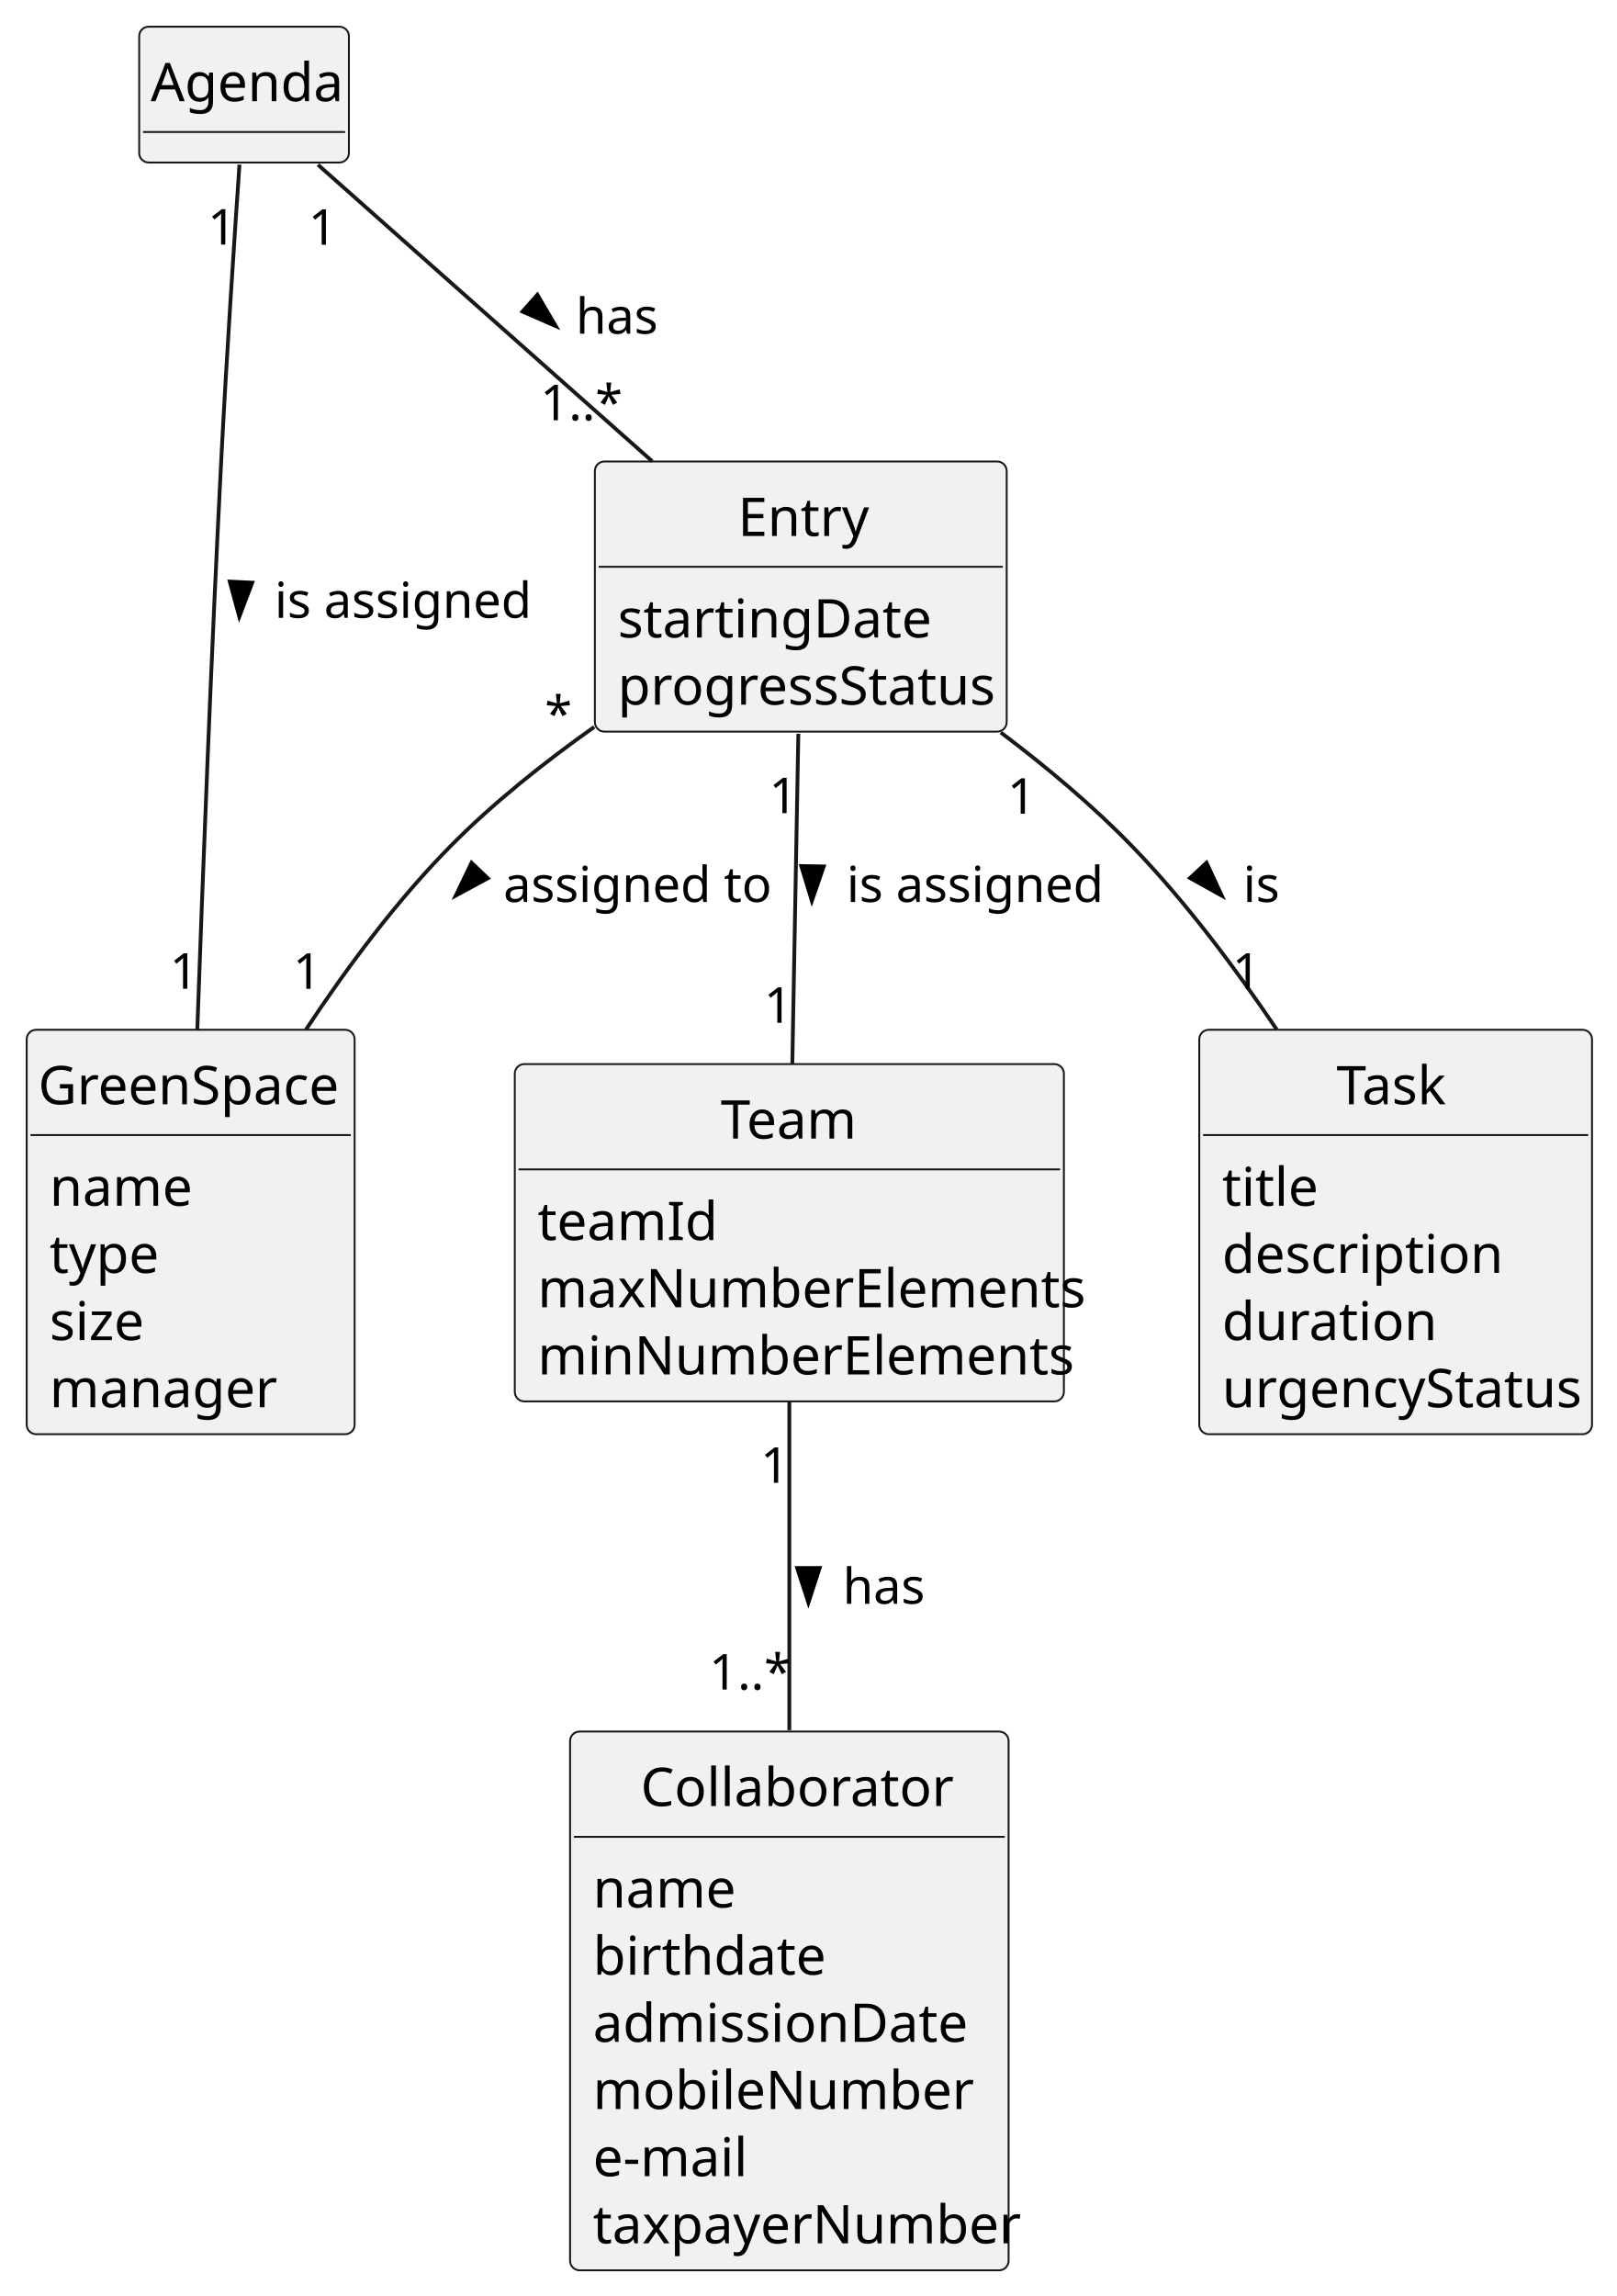
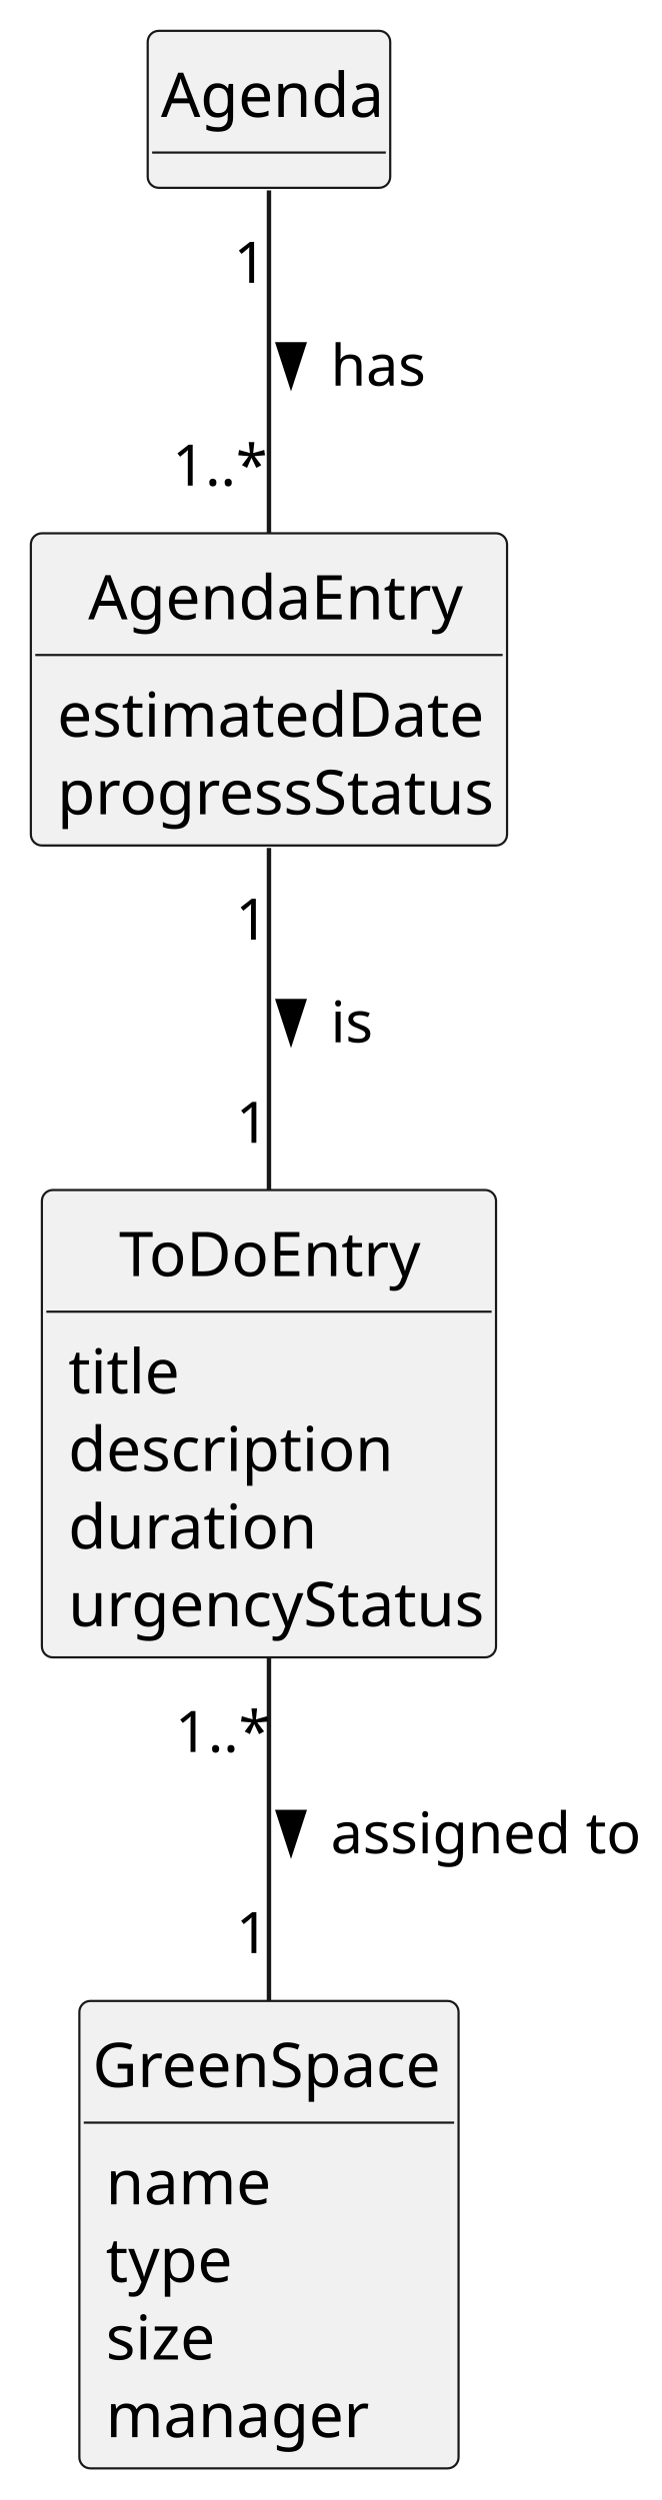
- <svg xmlns="http://www.w3.org/2000/svg" contentStyleType="text/css" height="602px" preserveAspectRatio="none" style="width:424px;height:602px;background:#FFFFFF;" version="1.1" viewBox="0 0 424 602" width="424px" zoomAndPan="magnify">
+ <svg xmlns="http://www.w3.org/2000/svg" contentStyleType="text/css" height="567px" preserveAspectRatio="none" style="width:150px;height:567px;background:#FFFFFF;" version="1.1" viewBox="0 0 150 567" width="150px" zoomAndPan="magnify">
  <defs />
  <g>
-     <g id="elem_Collaborator">
-       <rect codeLine="13" fill="#F1F1F1" height="141.266" id="Collaborator" rx="2.5" ry="2.5" style="stroke:#181818;stroke-width:0.5;" width="115" x="149.5" y="454" />
-       <text fill="#000000" font-family="sans-serif" font-size="14" lengthAdjust="spacing" textLength="78" x="168" y="473.533">Collaborator</text>
-       <line style="stroke:#181818;stroke-width:0.5;" x1="150.5" x2="263.5" y1="481.609" y2="481.609" />
-       <text fill="#000000" font-family="sans-serif" font-size="14" lengthAdjust="spacing" textLength="35" x="155.5" y="500.143">name</text>
-       <text fill="#000000" font-family="sans-serif" font-size="14" lengthAdjust="spacing" textLength="56" x="155.5" y="517.752">birthdate</text>
-       <text fill="#000000" font-family="sans-serif" font-size="14" lengthAdjust="spacing" textLength="93" x="155.5" y="535.361">admissionDate</text>
-       <text fill="#000000" font-family="sans-serif" font-size="14" lengthAdjust="spacing" textLength="90" x="155.5" y="552.971">mobileNumber</text>
-       <text fill="#000000" font-family="sans-serif" font-size="14" lengthAdjust="spacing" textLength="38" x="155.5" y="570.58">e-mail</text>
-       <text fill="#000000" font-family="sans-serif" font-size="14" lengthAdjust="spacing" textLength="103" x="155.5" y="588.189">taxpayerNumber</text>
+     <g id="elem_AgendaEntry">
+       <rect codeLine="14" fill="#F1F1F1" height="70.828" id="AgendaEntry" rx="2.5" ry="2.5" style="stroke:#181818;stroke-width:0.5;" width="108" x="7" y="121" />
+       <text fill="#000000" font-family="sans-serif" font-size="14" lengthAdjust="spacing" textLength="82" x="20" y="140.533">AgendaEntry</text>
+       <line style="stroke:#181818;stroke-width:0.5;" x1="8" x2="114" y1="148.609" y2="148.609" />
+       <text fill="#000000" font-family="sans-serif" font-size="14" lengthAdjust="spacing" textLength="91" x="13" y="167.143">estimatedDate</text>
+       <text fill="#000000" font-family="sans-serif" font-size="14" lengthAdjust="spacing" textLength="96" x="13" y="184.752">progressStatus</text>
    </g>
-     <g id="elem_Team">
-       <rect codeLine="22" fill="#F1F1F1" height="88.438" id="Team" rx="2.5" ry="2.5" style="stroke:#181818;stroke-width:0.5;" width="144" x="135" y="279" />
-       <text fill="#000000" font-family="sans-serif" font-size="14" lengthAdjust="spacing" textLength="36" x="189" y="298.533">Team</text>
-       <line style="stroke:#181818;stroke-width:0.5;" x1="136" x2="278" y1="306.609" y2="306.609" />
-       <text fill="#000000" font-family="sans-serif" font-size="14" lengthAdjust="spacing" textLength="42" x="141" y="325.143">teamId</text>
-       <text fill="#000000" font-family="sans-serif" font-size="14" lengthAdjust="spacing" textLength="132" x="141" y="342.752">maxNumberElements</text>
-       <text fill="#000000" font-family="sans-serif" font-size="14" lengthAdjust="spacing" textLength="129" x="141" y="360.361">minNumberElements</text>
+     <g id="elem_ToDoEntry">
+       <rect codeLine="21" fill="#F1F1F1" height="106.047" id="ToDoEntry" rx="2.5" ry="2.5" style="stroke:#181818;stroke-width:0.5;" width="103" x="9.5" y="270" />
+       <text fill="#000000" font-family="sans-serif" font-size="14" lengthAdjust="spacing" textLength="68" x="27" y="289.533">ToDoEntry</text>
+       <line style="stroke:#181818;stroke-width:0.5;" x1="10.5" x2="111.5" y1="297.609" y2="297.609" />
+       <text fill="#000000" font-family="sans-serif" font-size="14" lengthAdjust="spacing" textLength="22" x="15.5" y="316.143">title</text>
+       <text fill="#000000" font-family="sans-serif" font-size="14" lengthAdjust="spacing" textLength="69" x="15.5" y="333.752">description</text>
+       <text fill="#000000" font-family="sans-serif" font-size="14" lengthAdjust="spacing" textLength="52" x="15.5" y="351.361">duration</text>
+       <text fill="#000000" font-family="sans-serif" font-size="14" lengthAdjust="spacing" textLength="91" x="15.5" y="368.971">urgencyStatus</text>
+     </g>
+     <g id="elem_Agenda">
+       <rect codeLine="29" fill="#F1F1F1" height="35.609" id="Agenda" rx="2.5" ry="2.5" style="stroke:#181818;stroke-width:0.5;" width="55" x="33.5" y="7" />
+       <text fill="#000000" font-family="sans-serif" font-size="14" lengthAdjust="spacing" textLength="49" x="36.5" y="26.533">Agenda</text>
+       <line style="stroke:#181818;stroke-width:0.5;" x1="34.5" x2="87.5" y1="34.609" y2="34.609" />
    </g>
    <g id="elem_GreenSpace">
-       <rect codeLine="28" fill="#F1F1F1" height="106.047" id="GreenSpace" rx="2.5" ry="2.5" style="stroke:#181818;stroke-width:0.5;" width="86" x="7" y="270" />
-       <text fill="#000000" font-family="sans-serif" font-size="14" lengthAdjust="spacing" textLength="80" x="10" y="289.533">GreenSpace</text>
-       <line style="stroke:#181818;stroke-width:0.5;" x1="8" x2="92" y1="297.609" y2="297.609" />
-       <text fill="#000000" font-family="sans-serif" font-size="14" lengthAdjust="spacing" textLength="35" x="13" y="316.143">name</text>
-       <text fill="#000000" font-family="sans-serif" font-size="14" lengthAdjust="spacing" textLength="27" x="13" y="333.752">type</text>
-       <text fill="#000000" font-family="sans-serif" font-size="14" lengthAdjust="spacing" textLength="24" x="13" y="351.361">size</text>
-       <text fill="#000000" font-family="sans-serif" font-size="14" lengthAdjust="spacing" textLength="56" x="13" y="368.971">manager</text>
+       <rect codeLine="32" fill="#F1F1F1" height="106.047" id="GreenSpace" rx="2.5" ry="2.5" style="stroke:#181818;stroke-width:0.5;" width="86" x="18" y="454" />
+       <text fill="#000000" font-family="sans-serif" font-size="14" lengthAdjust="spacing" textLength="80" x="21" y="473.533">GreenSpace</text>
+       <line style="stroke:#181818;stroke-width:0.5;" x1="19" x2="103" y1="481.609" y2="481.609" />
+       <text fill="#000000" font-family="sans-serif" font-size="14" lengthAdjust="spacing" textLength="35" x="24" y="500.143">name</text>
+       <text fill="#000000" font-family="sans-serif" font-size="14" lengthAdjust="spacing" textLength="27" x="24" y="517.752">type</text>
+       <text fill="#000000" font-family="sans-serif" font-size="14" lengthAdjust="spacing" textLength="24" x="24" y="535.361">size</text>
+       <text fill="#000000" font-family="sans-serif" font-size="14" lengthAdjust="spacing" textLength="56" x="24" y="552.971">manager</text>
    </g>
-     <g id="elem_Entry">
-       <rect codeLine="36" fill="#F1F1F1" height="70.828" id="Entry" rx="2.5" ry="2.5" style="stroke:#181818;stroke-width:0.5;" width="108" x="156" y="121" />
-       <text fill="#000000" font-family="sans-serif" font-size="14" lengthAdjust="spacing" textLength="33" x="193.5" y="140.533">Entry</text>
-       <line style="stroke:#181818;stroke-width:0.5;" x1="157" x2="263" y1="148.609" y2="148.609" />
-       <text fill="#000000" font-family="sans-serif" font-size="14" lengthAdjust="spacing" textLength="77" x="162" y="167.143">startingDate</text>
-       <text fill="#000000" font-family="sans-serif" font-size="14" lengthAdjust="spacing" textLength="96" x="162" y="184.752">progressStatus</text>
+     <g id="link_Agenda_AgendaEntry">
+       <path codeLine="39" d="M61,43.2 C61,62.94 61,95.84 61,120.94 " fill="none" id="Agenda-AgendaEntry" style="stroke:#181818;stroke-width:1.0;" />
+       <polygon fill="#000000" points="66,87.176,68.939,78.131,63.061,78.131,66,87.176" style="stroke:#000000;stroke-width:1.0;" />
+       <text fill="#000000" font-family="sans-serif" font-size="13" lengthAdjust="spacing" textLength="21" x="75" y="87.495">has</text>
+       <text fill="#000000" font-family="sans-serif" font-size="13" lengthAdjust="spacing" textLength="7" x="53.016" y="64.168">1</text>
+       <text fill="#000000" font-family="sans-serif" font-size="13" lengthAdjust="spacing" textLength="20" x="39.094" y="110.181">1..*</text>
    </g>
-     <g id="elem_Task">
-       <rect codeLine="43" fill="#F1F1F1" height="106.047" id="Task" rx="2.5" ry="2.5" style="stroke:#181818;stroke-width:0.5;" width="103" x="314.5" y="270" />
-       <text fill="#000000" font-family="sans-serif" font-size="14" lengthAdjust="spacing" textLength="31" x="350.5" y="289.533">Task</text>
-       <line style="stroke:#181818;stroke-width:0.5;" x1="315.5" x2="416.5" y1="297.609" y2="297.609" />
-       <text fill="#000000" font-family="sans-serif" font-size="14" lengthAdjust="spacing" textLength="22" x="320.5" y="316.143">title</text>
-       <text fill="#000000" font-family="sans-serif" font-size="14" lengthAdjust="spacing" textLength="69" x="320.5" y="333.752">description</text>
-       <text fill="#000000" font-family="sans-serif" font-size="14" lengthAdjust="spacing" textLength="52" x="320.5" y="351.361">duration</text>
-       <text fill="#000000" font-family="sans-serif" font-size="14" lengthAdjust="spacing" textLength="91" x="320.5" y="368.971">urgencyStatus</text>
+     <g id="link_AgendaEntry_ToDoEntry">
+       <path codeLine="41" d="M61,192.39 C61,214.93 61,244.67 61,269.97 " fill="none" id="AgendaEntry-ToDoEntry" style="stroke:#181818;stroke-width:1.0;" />
+       <polygon fill="#000000" points="66,236.176,68.939,227.131,63.061,227.131,66,236.176" style="stroke:#000000;stroke-width:1.0;" />
+       <text fill="#000000" font-family="sans-serif" font-size="13" lengthAdjust="spacing" textLength="10" x="75" y="236.495">is</text>
+       <text fill="#000000" font-family="sans-serif" font-size="13" lengthAdjust="spacing" textLength="7" x="53.42" y="213.198">1</text>
+       <text fill="#000000" font-family="sans-serif" font-size="13" lengthAdjust="spacing" textLength="7" x="53.53" y="259.285">1</text>
    </g>
-     <g id="elem_Agenda">
-       <rect codeLine="51" fill="#F1F1F1" height="35.609" id="Agenda" rx="2.5" ry="2.5" style="stroke:#181818;stroke-width:0.5;" width="55" x="36.5" y="7" />
-       <text fill="#000000" font-family="sans-serif" font-size="14" lengthAdjust="spacing" textLength="49" x="39.5" y="26.533">Agenda</text>
-       <line style="stroke:#181818;stroke-width:0.5;" x1="37.5" x2="90.5" y1="34.609" y2="34.609" />
-     </g>
-     <g id="link_Agenda_Entry">
-       <path codeLine="54" d="M83.39,43.2 C105.65,62.94 142.74,95.84 171.03,120.94 " fill="none" id="Agenda-Entry" style="stroke:#181818;stroke-width:1.0;" />
-       <polygon fill="#000000" points="145.74,85.494,140.924,77.293,137.024,81.69,145.74,85.494" style="stroke:#000000;stroke-width:1.0;" />
-       <text fill="#000000" font-family="sans-serif" font-size="13" lengthAdjust="spacing" textLength="21" x="151" y="87.495">has</text>
-       <text fill="#000000" font-family="sans-serif" font-size="13" lengthAdjust="spacing" textLength="7" x="80.859" y="64.168">1</text>
-       <text fill="#000000" font-family="sans-serif" font-size="13" lengthAdjust="spacing" textLength="20" x="141.695" y="110.181">1..*</text>
-     </g>
-     <g id="link_Entry_Task">
-       <path codeLine="56" d="M262.45,192.05 C274.44,201.09 286.68,211.32 297,222 C310.85,236.33 323.88,253.71 334.81,269.93 " fill="none" id="Entry-Task" style="stroke:#181818;stroke-width:1.0;" />
-       <polygon fill="#000000" points="320.403,234.839,316.4,226.212,312.094,230.213,320.403,234.839" style="stroke:#000000;stroke-width:1.0;" />
-       <text fill="#000000" font-family="sans-serif" font-size="13" lengthAdjust="spacing" textLength="10" x="326" y="236.495">is</text>
-       <text fill="#000000" font-family="sans-serif" font-size="13" lengthAdjust="spacing" textLength="7" x="264.169" y="213.349">1</text>
-       <text fill="#000000" font-family="sans-serif" font-size="13" lengthAdjust="spacing" textLength="7" x="323.149" y="259.239">1</text>
-     </g>
-     <g id="link_Entry_GreenSpace">
-       <path codeLine="58" d="M155.83,190.6 C142.7,199.9 129.23,210.61 118,222 C104,236.2 91.02,253.64 80.24,269.95 " fill="none" id="Entry-GreenSpace" style="stroke:#181818;stroke-width:1.0;" />
-       <polygon fill="#000000" points="119.551,234.796,127.918,230.274,123.662,226.22,119.551,234.796" style="stroke:#000000;stroke-width:1.0;" />
-       <text fill="#000000" font-family="sans-serif" font-size="13" lengthAdjust="spacing" textLength="67" x="132" y="236.495">assigned to</text>
-       <text fill="#000000" font-family="sans-serif" font-size="13" lengthAdjust="spacing" textLength="5" x="142.861" y="191.802">*</text>
-       <text fill="#000000" font-family="sans-serif" font-size="13" lengthAdjust="spacing" textLength="7" x="76.833" y="259.262">1</text>
-     </g>
-     <g id="link_Entry_Team">
-       <path codeLine="60" d="M209.36,192.39 C208.9,217.66 208.28,251.99 207.78,278.97 " fill="none" id="Entry-Team" style="stroke:#181818;stroke-width:1.0;" />
-       <polygon fill="#000000" points="212.909,236.175,216.012,227.185,210.135,227.078,212.909,236.175" style="stroke:#000000;stroke-width:1.0;" />
-       <text fill="#000000" font-family="sans-serif" font-size="13" lengthAdjust="spacing" textLength="66" x="222" y="236.495">is assigned</text>
-       <text fill="#000000" font-family="sans-serif" font-size="13" lengthAdjust="spacing" textLength="7" x="201.674" y="213.198">1</text>
-       <text fill="#000000" font-family="sans-serif" font-size="13" lengthAdjust="spacing" textLength="7" x="200.346" y="268.166">1</text>
-     </g>
-     <g id="link_Team_Collaborator">
-       <path codeLine="62" d="M207,367.29 C207,392.5 207,424.89 207,453.63 " fill="none" id="Team-Collaborator" style="stroke:#181818;stroke-width:1.0;" />
-       <polygon fill="#000000" points="212,420.176,214.939,411.131,209.061,411.131,212,420.176" style="stroke:#000000;stroke-width:1.0;" />
-       <text fill="#000000" font-family="sans-serif" font-size="13" lengthAdjust="spacing" textLength="21" x="221" y="420.495">has</text>
-       <text fill="#000000" font-family="sans-serif" font-size="13" lengthAdjust="spacing" textLength="7" x="199.464" y="388.785">1</text>
-       <text fill="#000000" font-family="sans-serif" font-size="13" lengthAdjust="spacing" textLength="20" x="185.969" y="442.996">1..*</text>
-     </g>
-     <g id="link_Agenda_GreenSpace">
-       <path codeLine="64" d="M62.8,43.16 C61.49,62.18 59.4,93.77 58,121 C55.4,171.57 53.18,229.34 51.74,269.93 " fill="none" id="Agenda-GreenSpace" style="stroke:#181818;stroke-width:1.0;" />
-       <polygon fill="#000000" points="62.756,161.67,66.132,152.779,60.262,152.492,62.756,161.67" style="stroke:#000000;stroke-width:1.0;" />
-       <text fill="#000000" font-family="sans-serif" font-size="13" lengthAdjust="spacing" textLength="66" x="72" y="161.995">is assigned</text>
-       <text fill="#000000" font-family="sans-serif" font-size="13" lengthAdjust="spacing" textLength="7" x="54.478" y="64.117">1</text>
-       <text fill="#000000" font-family="sans-serif" font-size="13" lengthAdjust="spacing" textLength="7" x="44.504" y="259.239">1</text>
+     <g id="link_ToDoEntry_GreenSpace">
+       <path codeLine="43" d="M61,376.15 C61,400.52 61,429.47 61,453.84 " fill="none" id="ToDoEntry-GreenSpace" style="stroke:#181818;stroke-width:1.0;" />
+       <polygon fill="#000000" points="66,420.176,68.939,411.131,63.061,411.131,66,420.176" style="stroke:#000000;stroke-width:1.0;" />
+       <text fill="#000000" font-family="sans-serif" font-size="13" lengthAdjust="spacing" textLength="67" x="75" y="420.495">assigned to</text>
+       <text fill="#000000" font-family="sans-serif" font-size="13" lengthAdjust="spacing" textLength="20" x="39.719" y="397.5">1..*</text>
+       <text fill="#000000" font-family="sans-serif" font-size="13" lengthAdjust="spacing" textLength="7" x="53.53" y="443.137">1</text>
    </g>
  </g>
</svg>
